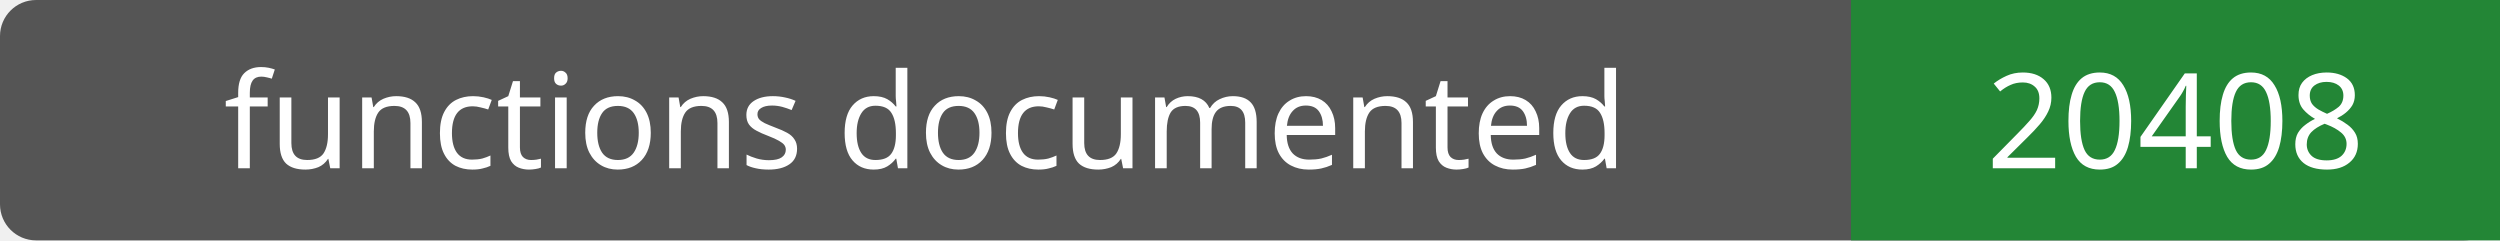
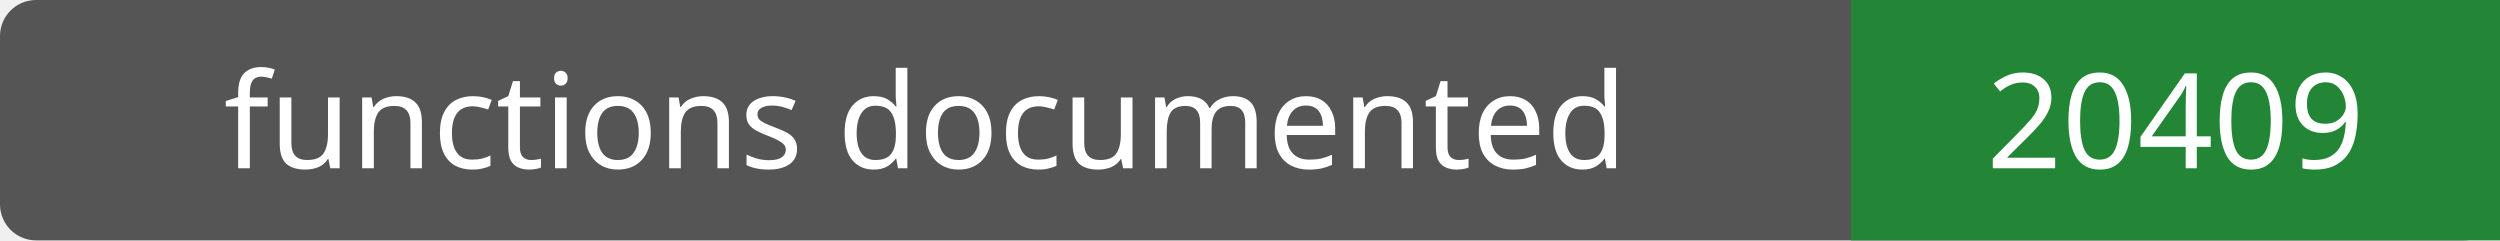
- <svg xmlns="http://www.w3.org/2000/svg" width="208" height="20" role="img" aria-label="functions documented: 20408">
+ <svg xmlns="http://www.w3.org/2000/svg" width="208" height="20" role="img" aria-label="functions documented: 20409">
  <rect width="208" height="20" rx="3" fill="#555" />
  <path fill="#238636" d="M154 0h54v20H154z" />
  <g fill="#fff" text-anchor="middle" font-family="Verdana,sans-serif" font-size="11">
    <text x="77.0" y="14">functions documented</text>
-     <text x="181.0" y="14">20408</text>
+     <text x="181.0" y="14">20409</text>
  </g>
</svg>
